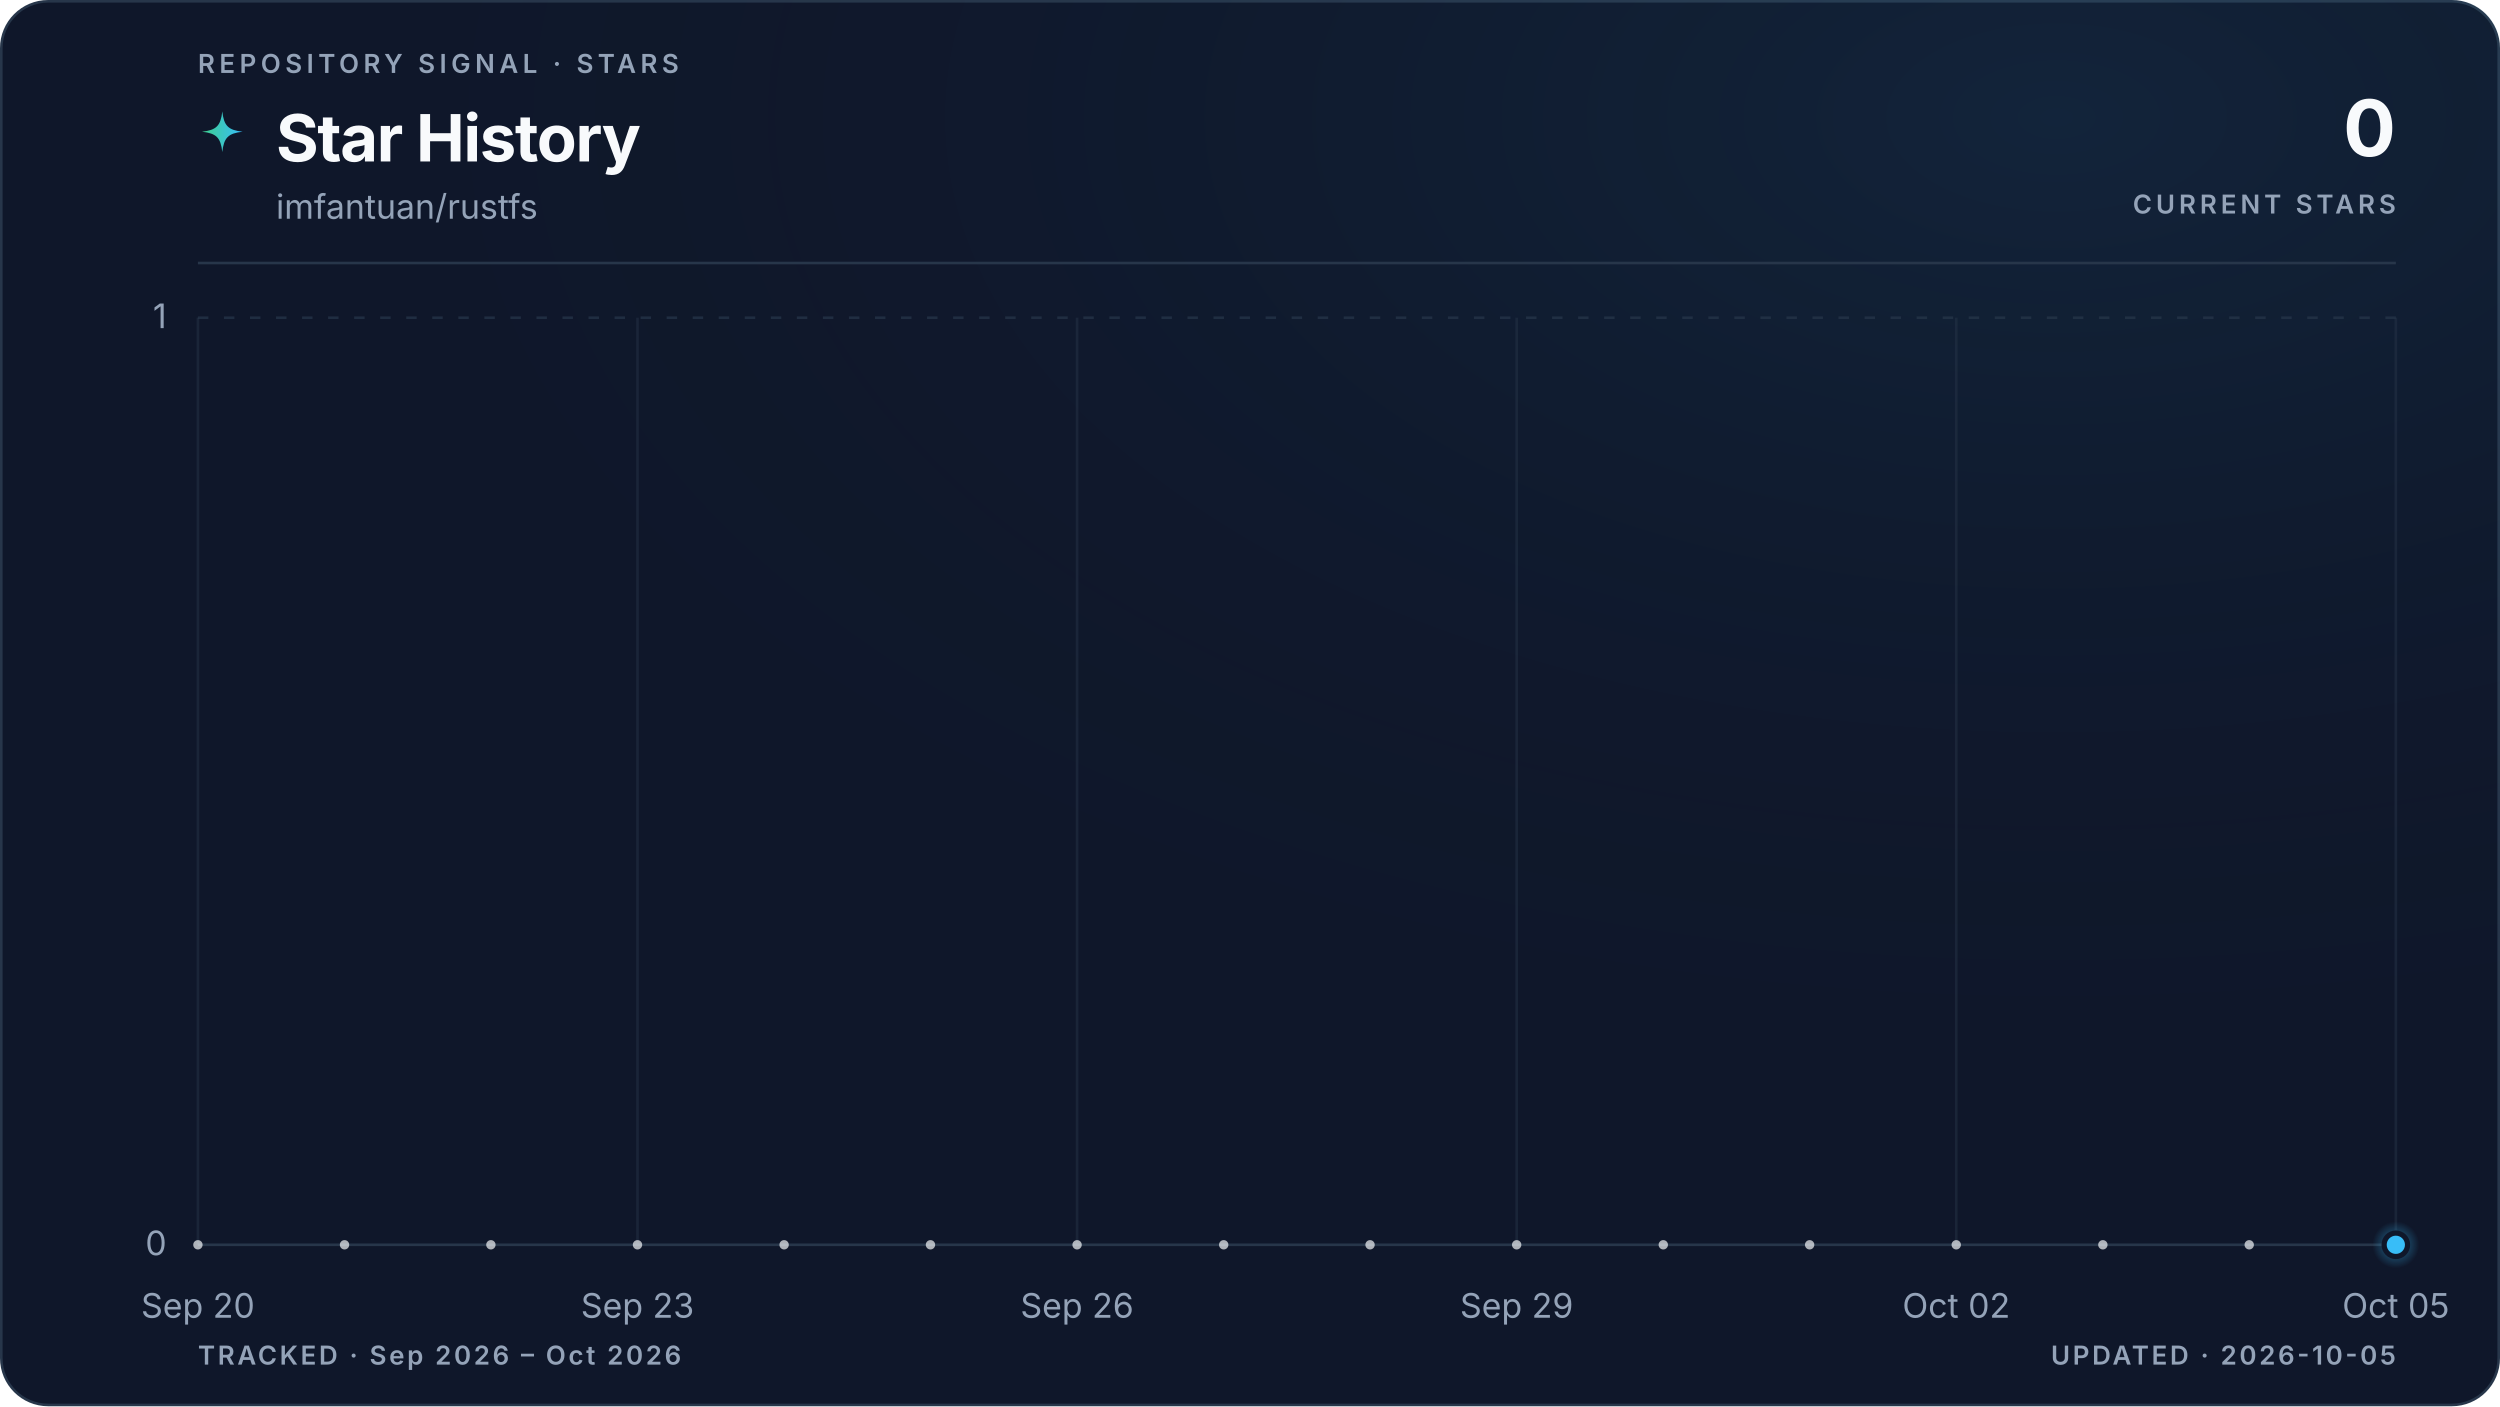
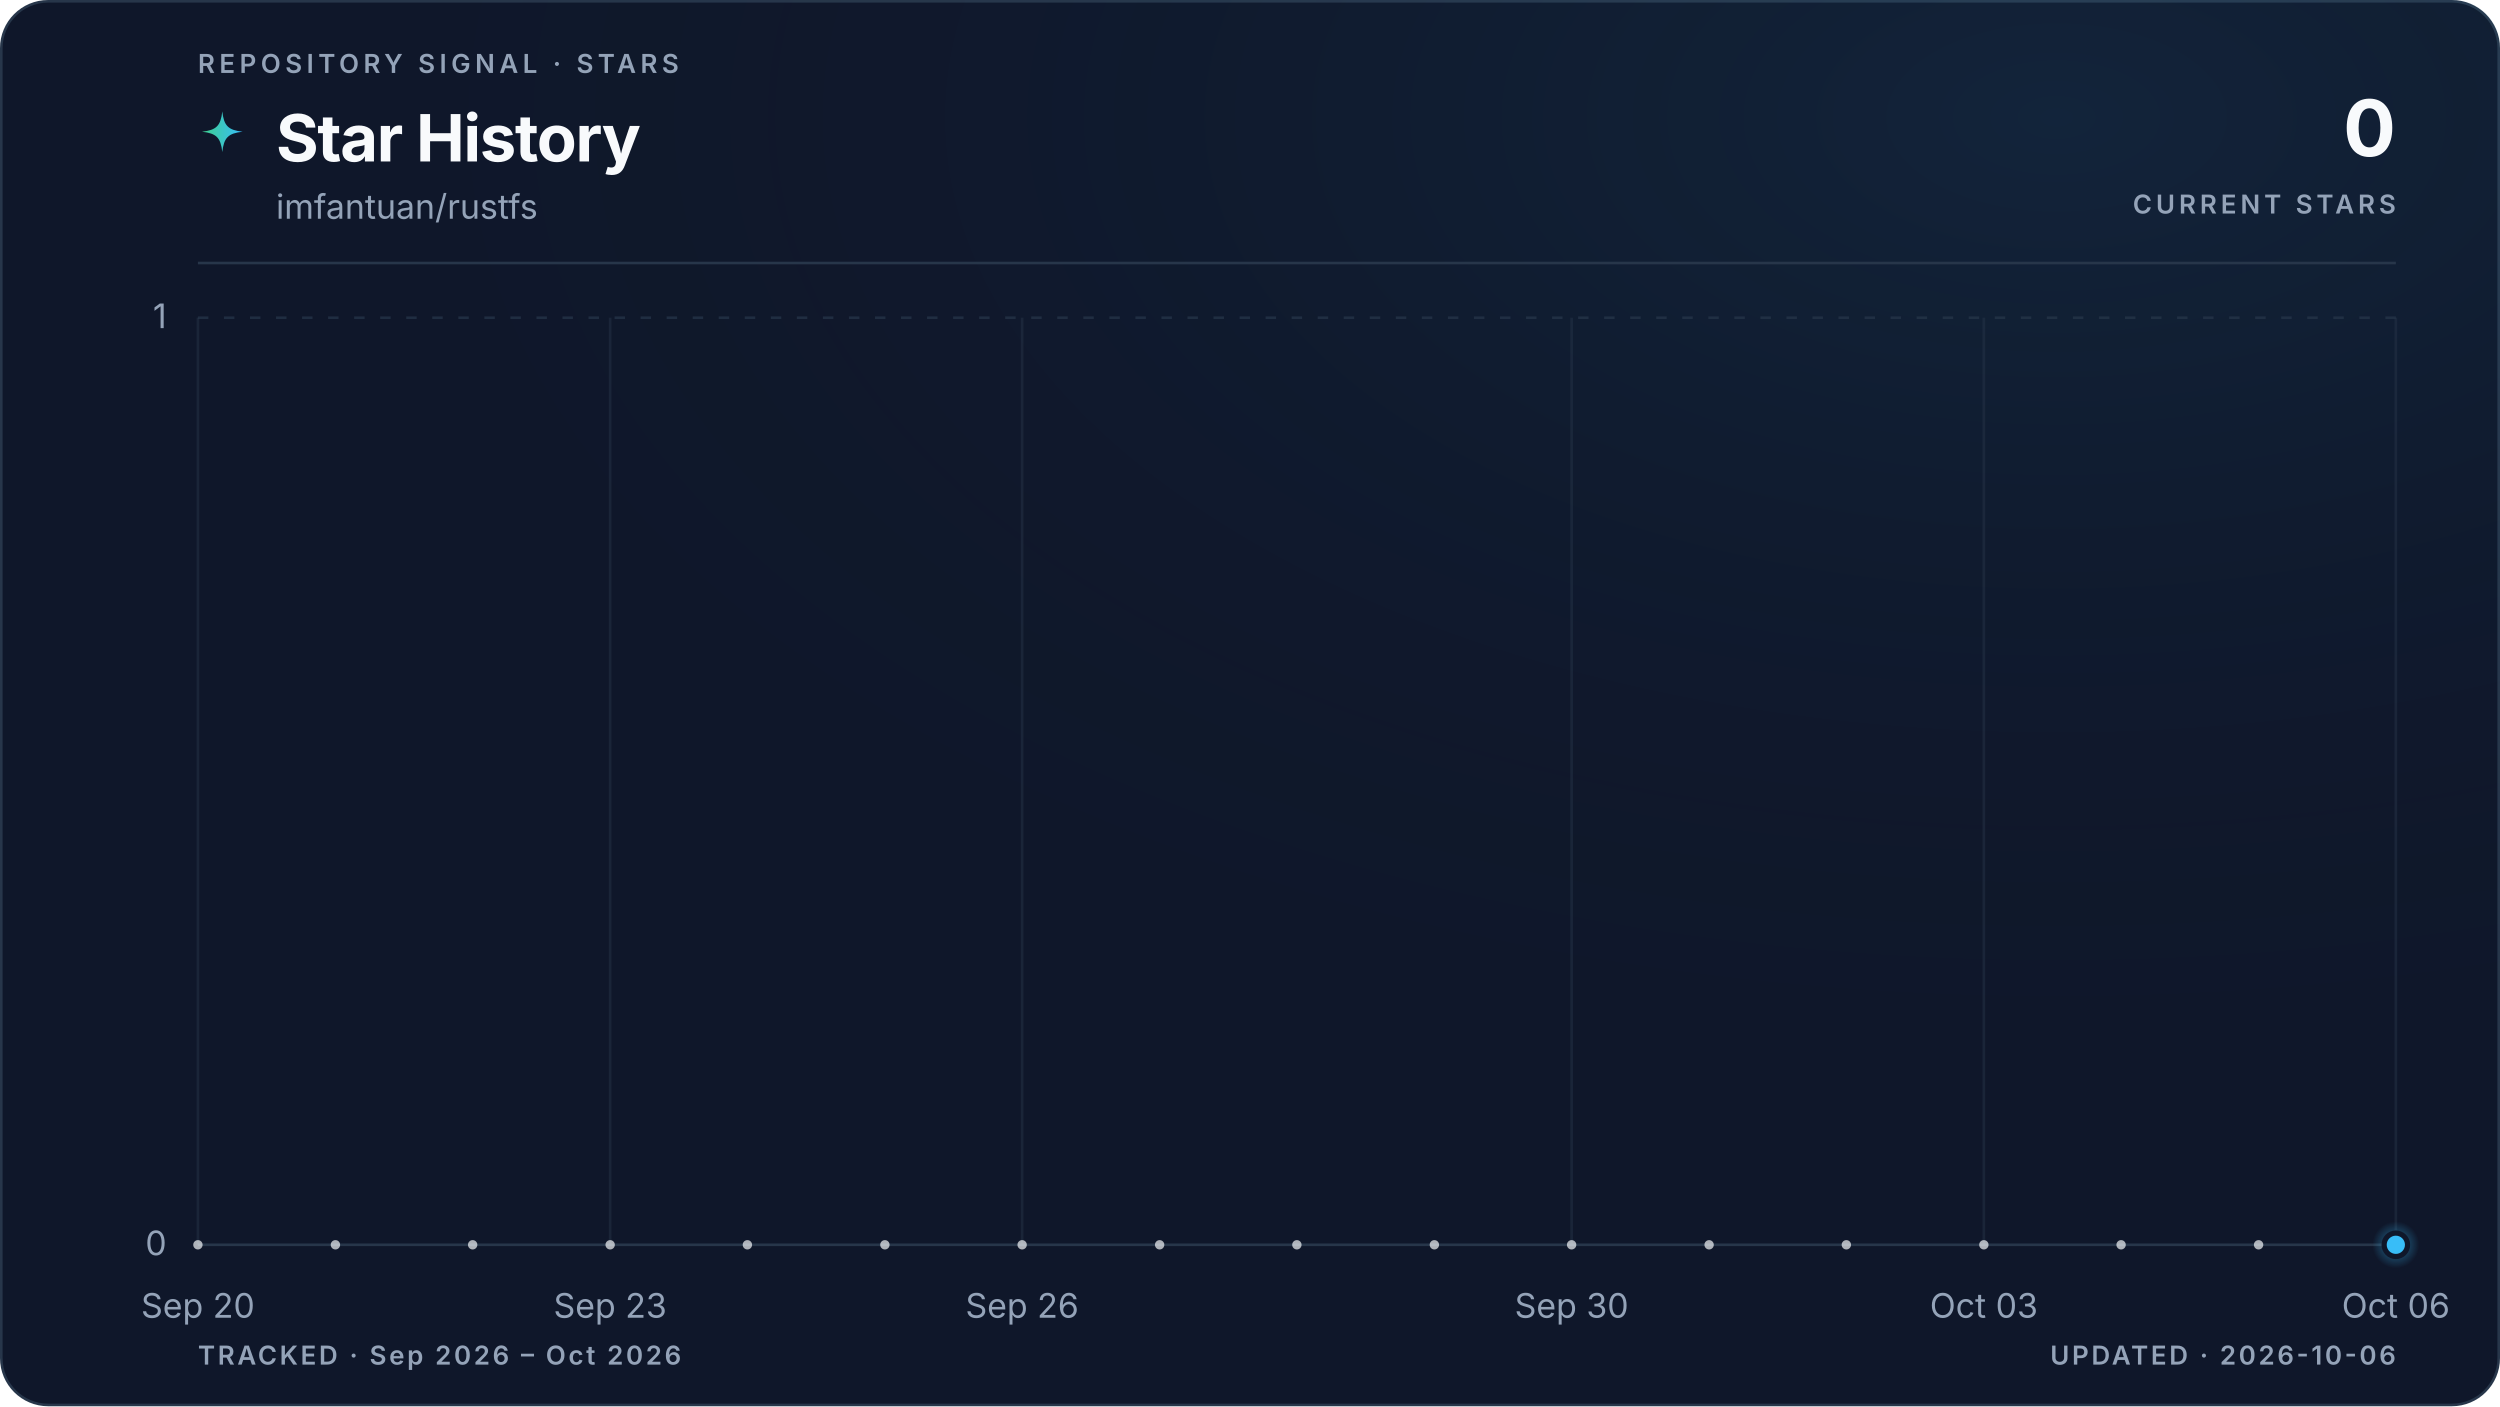
<svg xmlns="http://www.w3.org/2000/svg" viewBox="0 0 960 540" role="img" aria-labelledby="title description" data-style="gradient" data-variant="glow" data-layout="editorial" data-animated="true">
  <defs>
    <linearGradient id="trend" x1="0" y1="0" x2="1" y2="0">
      <stop offset="0%" stop-color="#3ecf8e" />
      <stop offset="100%" stop-color="#38bdf8" />
    </linearGradient>
    <linearGradient id="area" x1="0" y1="0" x2="0" y2="1">
      <stop offset="0%" stop-color="#3ecf8e" stop-opacity="0.22" />
      <stop offset="55%" stop-color="#38bdf8" stop-opacity="0.06" />
      <stop offset="100%" stop-color="#38bdf8" stop-opacity="0" />
    </linearGradient>
    <radialGradient id="marker-halo" cx="50%" cy="50%" r="50%">
      <stop offset="0%" stop-color="#38bdf8" stop-opacity="0.55" />
      <stop offset="100%" stop-color="#38bdf8" stop-opacity="0" />
    </radialGradient>
    <radialGradient id="surface-glow" cx="82%" cy="8%" r="70%">
      <stop offset="0%" stop-color="#38bdf8" stop-opacity="0.08" />
      <stop offset="100%" stop-color="#0f172a" stop-opacity="0" />
    </radialGradient>
    <filter id="trend-glow" x="-20%" y="-20%" width="140%" height="140%">
      <feGaussianBlur stdDeviation="5" />
    </filter>
  </defs>
  <style>
.trend-enter{transform-box:fill-box;transform-origin:center;animation:trend-enter 520ms cubic-bezier(0.16,1,0.3,1)}
.marker-enter{transform-box:fill-box;transform-origin:center;animation:marker-enter 320ms cubic-bezier(0.16,1,0.3,1) 200ms both}
.marker-pulse{transform-box:fill-box;transform-origin:center;animation:marker-pulse 2.6s ease-out infinite}
@keyframes trend-enter{from{opacity:.35;transform:translateY(10px)}to{opacity:1;transform:translateY(0)}}
@keyframes marker-enter{from{opacity:0;transform:scale(.4)}to{opacity:1;transform:scale(1)}}
@keyframes marker-pulse{0%{opacity:.5;transform:scale(.7)}70%,100%{opacity:0;transform:scale(2.1)}}
@media (prefers-reduced-motion:reduce){.trend-enter,.marker-enter,.marker-pulse{animation:none!important}}
@media (prefers-reduced-motion:reduce){.marker-pulse{opacity:0}}
</style>
  <rect x="0.5" y="0.5" width="959" height="539" fill="#0f172a" stroke="#27364a" stroke-width="1" rx="18" />
  <rect width="960" height="540" fill="url(#surface-glow)" rx="18" />
  <text x="76" y="28" fill="#94a3b8" font-family="ui-sans-serif, system-ui, -apple-system, BlinkMacSystemFont, 'Segoe UI', sans-serif" font-size="10" font-weight="600" letter-spacing="1.7">REPOSITORY SIGNAL · STARS</text>
  <path d="M12 1c.8 7.1 2.9 9.2 10 10-7.1.8-9.2 2.9-10 10-.8-7.1-2.9-9.2-10-10 7.1-.8 9.2-2.9 10-10Z" transform="translate(76 42) scale(.78)" fill="url(#trend)" aria-hidden="true" />
  <text x="106" y="62" fill="#f8fafc" font-family="ui-sans-serif, system-ui, -apple-system, BlinkMacSystemFont, 'Segoe UI', sans-serif" font-size="25" font-weight="700" letter-spacing="-0.5">Star History</text>
  <text x="106" y="84" fill="#94a3b8" font-family="ui-sans-serif, system-ui, -apple-system, BlinkMacSystemFont, 'Segoe UI', sans-serif" font-size="13">imfantuan/rustfs</text>
  <text x="920" y="60" fill="#f8fafc" font-family="ui-sans-serif, system-ui, -apple-system, BlinkMacSystemFont, 'Segoe UI', sans-serif" font-size="30" font-weight="700" letter-spacing="-0.6" text-anchor="end">0</text>
  <text x="920" y="82" fill="#94a3b8" font-family="ui-sans-serif, system-ui, -apple-system, BlinkMacSystemFont, 'Segoe UI', sans-serif" font-size="10" font-weight="600" letter-spacing="1.5" text-anchor="end">CURRENT STARS</text>
  <line x1="76" y1="101" x2="920" y2="101" stroke="#27364a" stroke-width="1" />
  <line x1="76" y1="478.0" x2="920" y2="478.0" stroke="#27364a" stroke-width="1" stroke-dasharray="0" opacity="1" />
  <text x="64" y="482.0" fill="#94a3b8" font-family="ui-sans-serif, system-ui, -apple-system, BlinkMacSystemFont, 'Segoe UI', sans-serif" font-size="13" text-anchor="end">0</text>
  <line x1="76" y1="122.0" x2="920" y2="122.0" stroke="#27364a" stroke-width="1" stroke-dasharray="4 6" opacity="0.7" />
  <text x="64" y="126.0" fill="#94a3b8" font-family="ui-sans-serif, system-ui, -apple-system, BlinkMacSystemFont, 'Segoe UI', sans-serif" font-size="13" text-anchor="end">1</text>
  <line x1="76.0" y1="122" x2="76.0" y2="478" stroke="#27364a" stroke-width="1" opacity="0.45" />
  <text x="76.0" y="506" fill="#94a3b8" font-family="ui-sans-serif, system-ui, -apple-system, BlinkMacSystemFont, 'Segoe UI', sans-serif" font-size="13" text-anchor="middle">Sep 20</text>
-   <line x1="244.8" y1="122" x2="244.8" y2="478" stroke="#27364a" stroke-width="1" opacity="0.45" />
-   <text x="244.8" y="506" fill="#94a3b8" font-family="ui-sans-serif, system-ui, -apple-system, BlinkMacSystemFont, 'Segoe UI', sans-serif" font-size="13" text-anchor="middle">Sep 23</text>
-   <line x1="413.6" y1="122" x2="413.6" y2="478" stroke="#27364a" stroke-width="1" opacity="0.45" />
-   <text x="413.6" y="506" fill="#94a3b8" font-family="ui-sans-serif, system-ui, -apple-system, BlinkMacSystemFont, 'Segoe UI', sans-serif" font-size="13" text-anchor="middle">Sep 26</text>
-   <line x1="582.4" y1="122" x2="582.4" y2="478" stroke="#27364a" stroke-width="1" opacity="0.45" />
-   <text x="582.4" y="506" fill="#94a3b8" font-family="ui-sans-serif, system-ui, -apple-system, BlinkMacSystemFont, 'Segoe UI', sans-serif" font-size="13" text-anchor="middle">Sep 29</text>
-   <line x1="751.2" y1="122" x2="751.2" y2="478" stroke="#27364a" stroke-width="1" opacity="0.45" />
-   <text x="751.2" y="506" fill="#94a3b8" font-family="ui-sans-serif, system-ui, -apple-system, BlinkMacSystemFont, 'Segoe UI', sans-serif" font-size="13" text-anchor="middle">Oct 02</text>
+   <line x1="234.3" y1="122" x2="234.3" y2="478" stroke="#27364a" stroke-width="1" opacity="0.45" />
+   <text x="234.3" y="506" fill="#94a3b8" font-family="ui-sans-serif, system-ui, -apple-system, BlinkMacSystemFont, 'Segoe UI', sans-serif" font-size="13" text-anchor="middle">Sep 23</text>
+   <line x1="392.5" y1="122" x2="392.5" y2="478" stroke="#27364a" stroke-width="1" opacity="0.45" />
+   <text x="392.5" y="506" fill="#94a3b8" font-family="ui-sans-serif, system-ui, -apple-system, BlinkMacSystemFont, 'Segoe UI', sans-serif" font-size="13" text-anchor="middle">Sep 26</text>
+   <line x1="603.5" y1="122" x2="603.5" y2="478" stroke="#27364a" stroke-width="1" opacity="0.45" />
+   <text x="603.5" y="506" fill="#94a3b8" font-family="ui-sans-serif, system-ui, -apple-system, BlinkMacSystemFont, 'Segoe UI', sans-serif" font-size="13" text-anchor="middle">Sep 30</text>
+   <line x1="761.8" y1="122" x2="761.8" y2="478" stroke="#27364a" stroke-width="1" opacity="0.45" />
+   <text x="761.8" y="506" fill="#94a3b8" font-family="ui-sans-serif, system-ui, -apple-system, BlinkMacSystemFont, 'Segoe UI', sans-serif" font-size="13" text-anchor="middle">Oct 03</text>
  <line x1="920.0" y1="122" x2="920.0" y2="478" stroke="#27364a" stroke-width="1" opacity="0.45" />
-   <text x="920.0" y="506" fill="#94a3b8" font-family="ui-sans-serif, system-ui, -apple-system, BlinkMacSystemFont, 'Segoe UI', sans-serif" font-size="13" text-anchor="middle">Oct 05</text>
+   <text x="920.0" y="506" fill="#94a3b8" font-family="ui-sans-serif, system-ui, -apple-system, BlinkMacSystemFont, 'Segoe UI', sans-serif" font-size="13" text-anchor="middle">Oct 06</text>
  <g class="trend-enter">
-     <path d="M 76.0 478.0 C 94.8 478.0, 113.5 478.0, 132.3 478.0 C 151.0 478.0, 169.8 478.0, 188.5 478.0 C 207.3 478.0, 226.0 478.0, 244.8 478.0 C 263.6 478.0, 282.3 478.0, 301.1 478.0 C 319.8 478.0, 338.6 478.0, 357.3 478.0 C 376.1 478.0, 394.8 478.0, 413.6 478.0 C 432.4 478.0, 451.1 478.0, 469.9 478.0 C 488.6 478.0, 507.4 478.0, 526.1 478.0 C 544.9 478.0, 563.6 478.0, 582.4 478.0 C 601.2 478.0, 619.9 478.0, 638.7 478.0 C 657.4 478.0, 676.2 478.0, 694.9 478.0 C 713.7 478.0, 732.4 478.0, 751.2 478.0 C 770.0 478.0, 788.7 478.0, 807.5 478.0 C 826.2 478.0, 845.0 478.0, 863.7 478.0 C 882.5 478.0, 901.2 478.0, 920.0 478.0 L 920.0 478.0 L 76.0 478.0 Z" fill="url(#area)" />
-     <path d="M 76.0 478.0 C 94.8 478.0, 113.5 478.0, 132.3 478.0 C 151.0 478.0, 169.8 478.0, 188.5 478.0 C 207.3 478.0, 226.0 478.0, 244.8 478.0 C 263.6 478.0, 282.3 478.0, 301.1 478.0 C 319.8 478.0, 338.6 478.0, 357.3 478.0 C 376.1 478.0, 394.8 478.0, 413.6 478.0 C 432.4 478.0, 451.1 478.0, 469.9 478.0 C 488.6 478.0, 507.4 478.0, 526.1 478.0 C 544.9 478.0, 563.6 478.0, 582.4 478.0 C 601.2 478.0, 619.9 478.0, 638.7 478.0 C 657.4 478.0, 676.2 478.0, 694.9 478.0 C 713.7 478.0, 732.4 478.0, 751.2 478.0 C 770.0 478.0, 788.7 478.0, 807.5 478.0 C 826.2 478.0, 845.0 478.0, 863.7 478.0 C 882.5 478.0, 901.2 478.0, 920.0 478.0" fill="none" stroke="url(#trend)" stroke-width="10" stroke-linecap="round" stroke-linejoin="round" opacity="0.10" filter="url(#trend-glow)" />
-     <path d="M 76.0 478.0 C 94.8 478.0, 113.5 478.0, 132.3 478.0 C 151.0 478.0, 169.8 478.0, 188.5 478.0 C 207.3 478.0, 226.0 478.0, 244.8 478.0 C 263.6 478.0, 282.3 478.0, 301.1 478.0 C 319.8 478.0, 338.6 478.0, 357.3 478.0 C 376.1 478.0, 394.8 478.0, 413.6 478.0 C 432.4 478.0, 451.1 478.0, 469.9 478.0 C 488.6 478.0, 507.4 478.0, 526.1 478.0 C 544.9 478.0, 563.6 478.0, 582.4 478.0 C 601.2 478.0, 619.9 478.0, 638.7 478.0 C 657.4 478.0, 676.2 478.0, 694.9 478.0 C 713.7 478.0, 732.4 478.0, 751.2 478.0 C 770.0 478.0, 788.7 478.0, 807.5 478.0 C 826.2 478.0, 845.0 478.0, 863.7 478.0 C 882.5 478.0, 901.2 478.0, 920.0 478.0" fill="none" stroke="url(#trend)" stroke-width="3" stroke-linecap="round" stroke-linejoin="round" />
-     <g data-point-count="15" fill="#f8fafc" opacity="0.68">
+     <path d="M 76.0 478.0 C 93.6 478.0, 111.2 478.0, 128.8 478.0 C 146.3 478.0, 163.9 478.0, 181.5 478.0 C 199.1 478.0, 216.7 478.0, 234.3 478.0 C 251.8 478.0, 269.4 478.0, 287.0 478.0 C 304.6 478.0, 322.2 478.0, 339.8 478.0 C 357.3 478.0, 374.9 478.0, 392.5 478.0 C 410.1 478.0, 427.7 478.0, 445.3 478.0 C 462.8 478.0, 480.4 478.0, 498.0 478.0 C 515.6 478.0, 533.2 478.0, 550.8 478.0 C 568.3 478.0, 585.9 478.0, 603.5 478.0 C 621.1 478.0, 638.7 478.0, 656.3 478.0 C 673.8 478.0, 691.4 478.0, 709.0 478.0 C 726.6 478.0, 744.2 478.0, 761.8 478.0 C 779.3 478.0, 796.9 478.0, 814.5 478.0 C 832.1 478.0, 849.7 478.0, 867.3 478.0 C 884.8 478.0, 902.4 478.0, 920.0 478.0 L 920.0 478.0 L 76.0 478.0 Z" fill="url(#area)" />
+     <path d="M 76.0 478.0 C 93.6 478.0, 111.2 478.0, 128.8 478.0 C 146.3 478.0, 163.9 478.0, 181.5 478.0 C 199.1 478.0, 216.7 478.0, 234.3 478.0 C 251.8 478.0, 269.4 478.0, 287.0 478.0 C 304.6 478.0, 322.2 478.0, 339.8 478.0 C 357.3 478.0, 374.9 478.0, 392.5 478.0 C 410.1 478.0, 427.7 478.0, 445.3 478.0 C 462.8 478.0, 480.4 478.0, 498.0 478.0 C 515.6 478.0, 533.2 478.0, 550.8 478.0 C 568.3 478.0, 585.9 478.0, 603.5 478.0 C 621.1 478.0, 638.7 478.0, 656.3 478.0 C 673.8 478.0, 691.4 478.0, 709.0 478.0 C 726.6 478.0, 744.2 478.0, 761.8 478.0 C 779.3 478.0, 796.9 478.0, 814.5 478.0 C 832.1 478.0, 849.7 478.0, 867.3 478.0 C 884.8 478.0, 902.4 478.0, 920.0 478.0" fill="none" stroke="url(#trend)" stroke-width="10" stroke-linecap="round" stroke-linejoin="round" opacity="0.10" filter="url(#trend-glow)" />
+     <path d="M 76.0 478.0 C 93.6 478.0, 111.2 478.0, 128.8 478.0 C 146.3 478.0, 163.9 478.0, 181.5 478.0 C 199.1 478.0, 216.7 478.0, 234.3 478.0 C 251.8 478.0, 269.4 478.0, 287.0 478.0 C 304.6 478.0, 322.2 478.0, 339.8 478.0 C 357.3 478.0, 374.9 478.0, 392.5 478.0 C 410.1 478.0, 427.7 478.0, 445.3 478.0 C 462.8 478.0, 480.4 478.0, 498.0 478.0 C 515.6 478.0, 533.2 478.0, 550.8 478.0 C 568.3 478.0, 585.9 478.0, 603.5 478.0 C 621.1 478.0, 638.7 478.0, 656.3 478.0 C 673.8 478.0, 691.4 478.0, 709.0 478.0 C 726.6 478.0, 744.2 478.0, 761.8 478.0 C 779.3 478.0, 796.9 478.0, 814.5 478.0 C 832.1 478.0, 849.7 478.0, 867.3 478.0 C 884.8 478.0, 902.4 478.0, 920.0 478.0" fill="none" stroke="url(#trend)" stroke-width="3" stroke-linecap="round" stroke-linejoin="round" />
+     <g data-point-count="16" fill="#f8fafc" opacity="0.68">
      <circle cx="76.0" cy="478.0" r="1.8" />
-       <circle cx="132.3" cy="478.0" r="1.8" />
-       <circle cx="188.5" cy="478.0" r="1.8" />
-       <circle cx="244.8" cy="478.0" r="1.8" />
-       <circle cx="301.1" cy="478.0" r="1.8" />
-       <circle cx="357.3" cy="478.0" r="1.8" />
-       <circle cx="413.6" cy="478.0" r="1.8" />
-       <circle cx="469.9" cy="478.0" r="1.8" />
-       <circle cx="526.1" cy="478.0" r="1.8" />
-       <circle cx="582.4" cy="478.0" r="1.8" />
-       <circle cx="638.7" cy="478.0" r="1.8" />
-       <circle cx="694.9" cy="478.0" r="1.8" />
-       <circle cx="751.2" cy="478.0" r="1.8" />
-       <circle cx="807.5" cy="478.0" r="1.8" />
-       <circle cx="863.7" cy="478.0" r="1.8" />
+       <circle cx="128.8" cy="478.0" r="1.8" />
+       <circle cx="181.5" cy="478.0" r="1.8" />
+       <circle cx="234.3" cy="478.0" r="1.8" />
+       <circle cx="287.0" cy="478.0" r="1.8" />
+       <circle cx="339.8" cy="478.0" r="1.8" />
+       <circle cx="392.5" cy="478.0" r="1.8" />
+       <circle cx="445.3" cy="478.0" r="1.8" />
+       <circle cx="498.0" cy="478.0" r="1.8" />
+       <circle cx="550.8" cy="478.0" r="1.8" />
+       <circle cx="603.5" cy="478.0" r="1.8" />
+       <circle cx="656.3" cy="478.0" r="1.8" />
+       <circle cx="709.0" cy="478.0" r="1.8" />
+       <circle cx="761.8" cy="478.0" r="1.8" />
+       <circle cx="814.5" cy="478.0" r="1.8" />
+       <circle cx="867.3" cy="478.0" r="1.8" />
    </g>
  </g>
  <g class="marker-enter">
    <circle class="marker-pulse" cx="920.0" cy="478.0" r="9" fill="url(#marker-halo)" />
    <circle cx="920.0" cy="478.0" r="4.5" fill="#38bdf8" stroke="#0f172a" stroke-width="2" />
  </g>
  <text x="76" y="524" fill="#94a3b8" font-family="ui-sans-serif, system-ui, -apple-system, BlinkMacSystemFont, 'Segoe UI', sans-serif" font-size="10" font-weight="600" letter-spacing="1">TRACKED · Sep 2026 – Oct 2026</text>
-   <text x="920" y="524" fill="#94a3b8" font-family="ui-sans-serif, system-ui, -apple-system, BlinkMacSystemFont, 'Segoe UI', sans-serif" font-size="10" font-weight="600" letter-spacing="1" text-anchor="end">UPDATED · 2026-10-05</text>
+   <text x="920" y="524" fill="#94a3b8" font-family="ui-sans-serif, system-ui, -apple-system, BlinkMacSystemFont, 'Segoe UI', sans-serif" font-size="10" font-weight="600" letter-spacing="1" text-anchor="end">UPDATED · 2026-10-06</text>
</svg>
